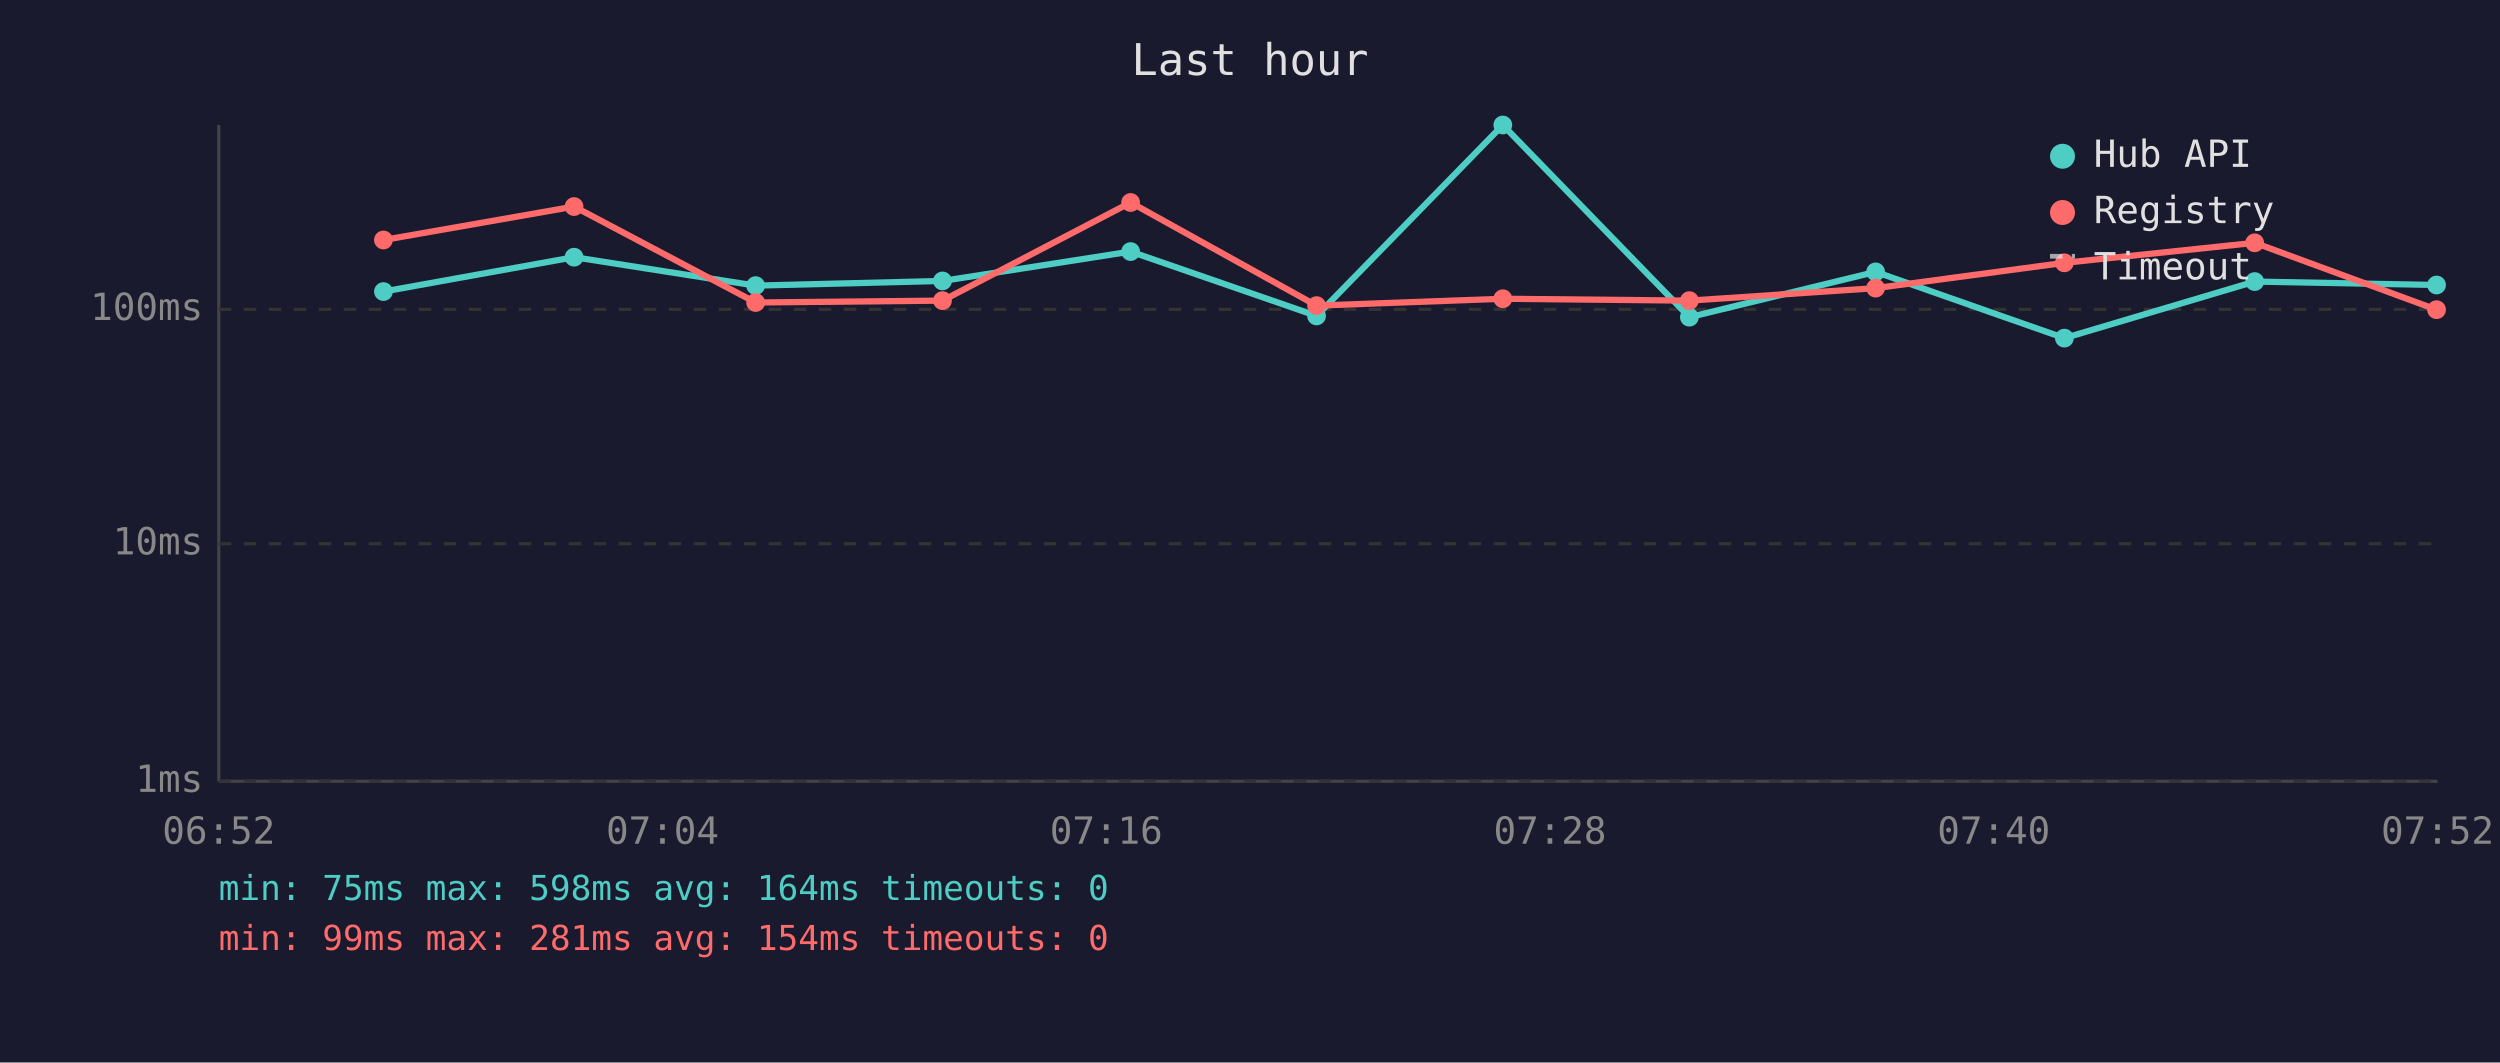
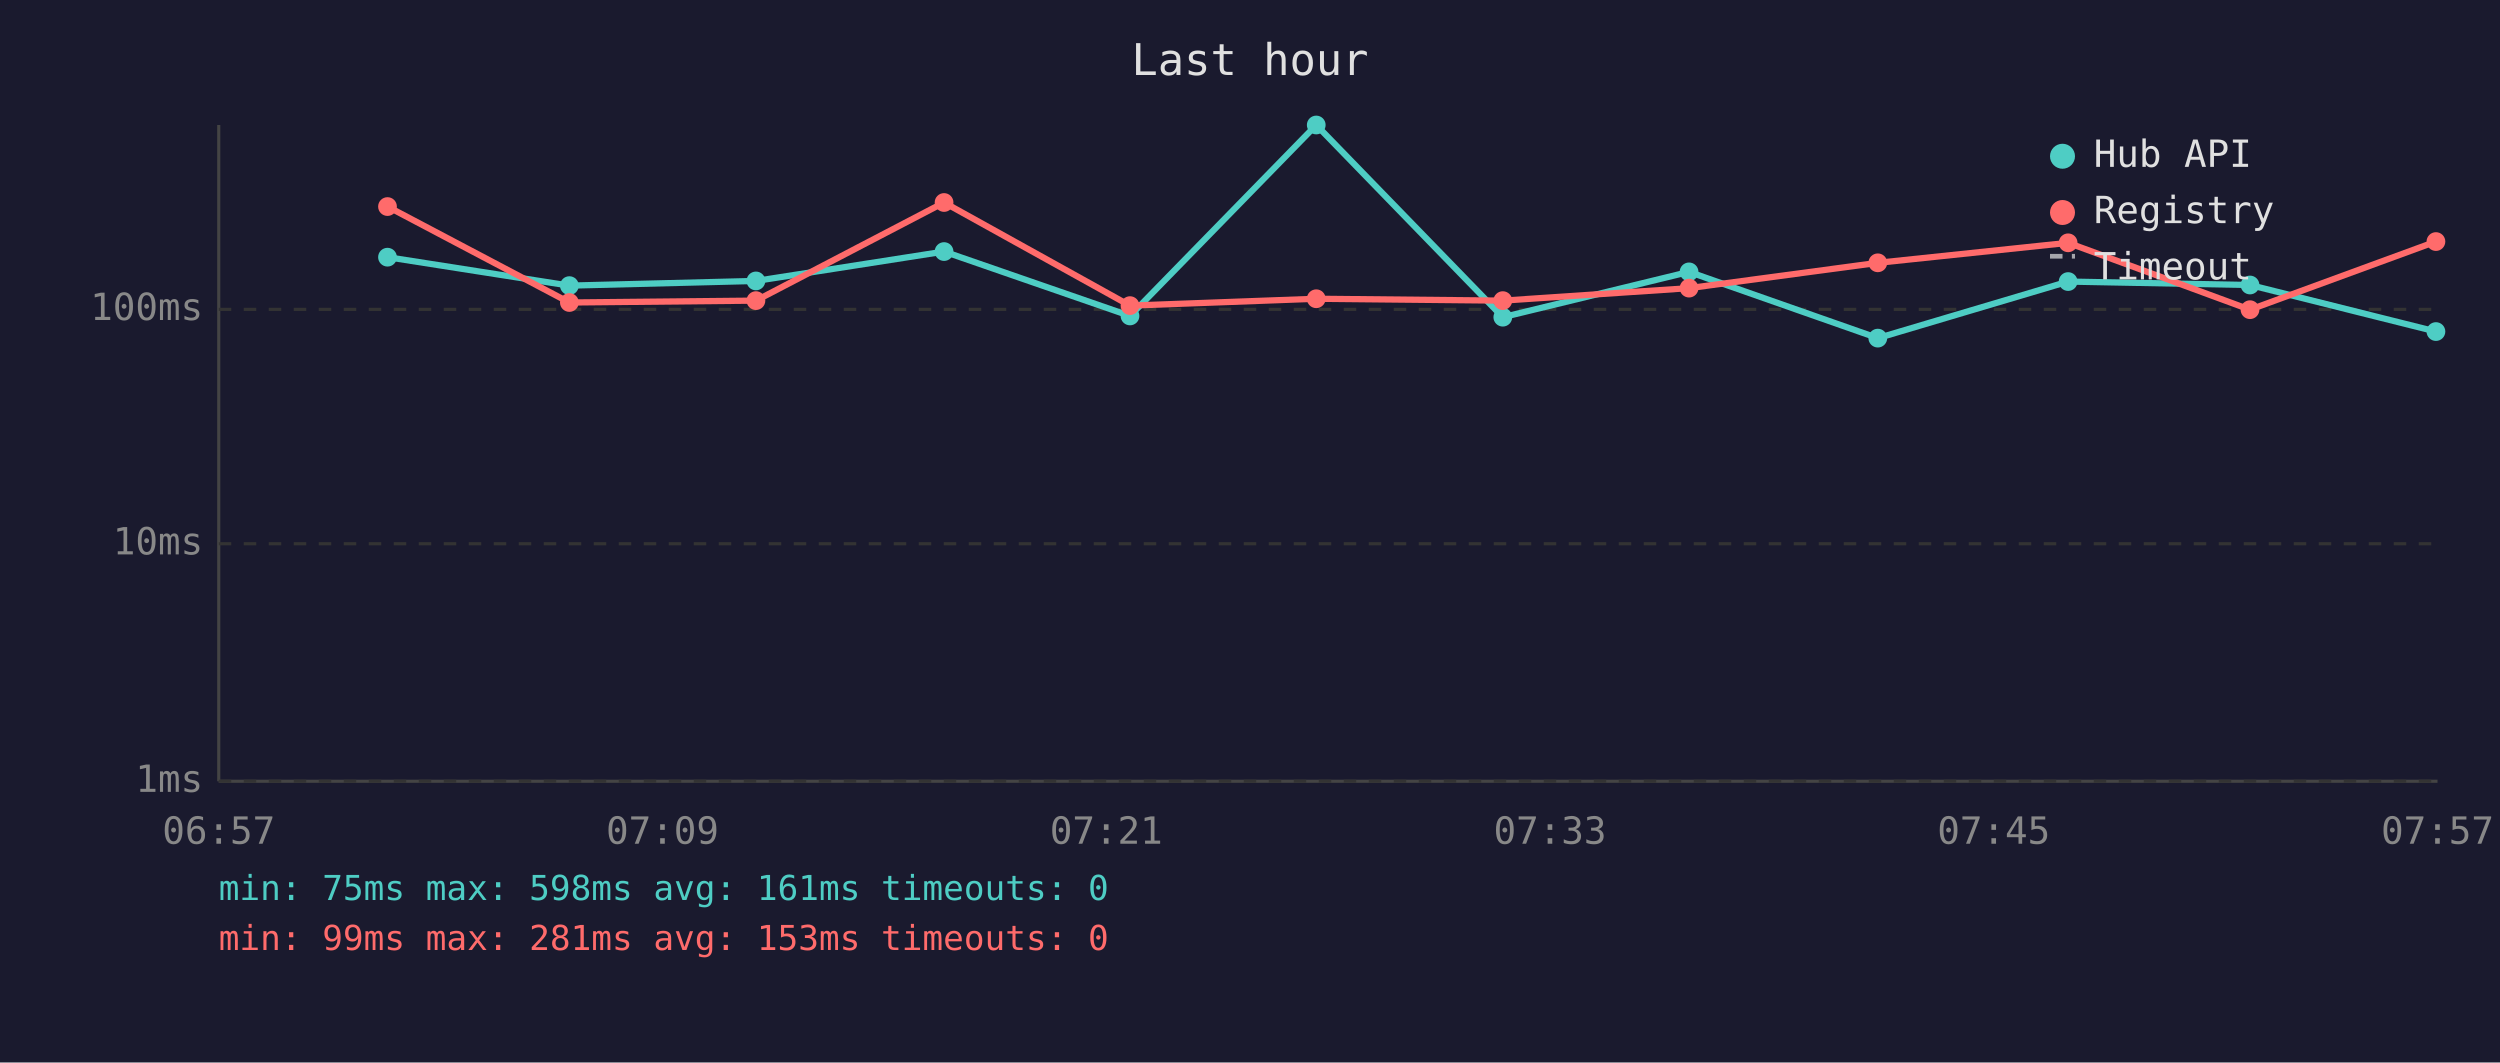
<svg xmlns="http://www.w3.org/2000/svg" viewBox="0 0 800 340" font-family="monospace" font-size="12">
  <rect width="800" height="340" fill="#1a1a2e" />
  <text x="400" y="24" fill="#e0e0e0" font-size="14" text-anchor="middle">Last hour</text>
  <line x1="70" y1="40" x2="70" y2="250" stroke="#444" stroke-width="1" />
  <line x1="70" y1="250" x2="780" y2="250" stroke="#444" stroke-width="1" />
  <line x1="70" y1="250" x2="780" y2="250" stroke="#333" stroke-width="1" stroke-dasharray="4" />
  <text x="65" y="250" fill="#888" text-anchor="end" dominant-baseline="middle">1ms</text>
  <line x1="70" y1="174" x2="780" y2="174" stroke="#333" stroke-width="1" stroke-dasharray="4" />
  <text x="65" y="174" fill="#888" text-anchor="end" dominant-baseline="middle">10ms</text>
  <line x1="70" y1="99" x2="780" y2="99" stroke="#333" stroke-width="1" stroke-dasharray="4" />
  <text x="65" y="99" fill="#888" text-anchor="end" dominant-baseline="middle">100ms</text>
-   <text x="70" y="270" fill="#888" text-anchor="middle">06:52</text>
-   <text x="212" y="270" fill="#888" text-anchor="middle">07:04</text>
-   <text x="354" y="270" fill="#888" text-anchor="middle">07:16</text>
-   <text x="496" y="270" fill="#888" text-anchor="middle">07:28</text>
-   <text x="638" y="270" fill="#888" text-anchor="middle">07:40</text>
-   <text x="780" y="270" fill="#888" text-anchor="middle">07:52</text>
-   <polyline points="122.7,93.3 183.7,82.3 241.8,91.4 301.6,89.9 361.8,80.5 421.3,101.1 480.9,40.0 540.6,101.5 600.2,87.0 660.6,108.2 721.5,90.1 779.7,91.2" fill="none" stroke="#4ecdc4" stroke-width="2" opacity="1" />
-   <circle cx="122.7" cy="93.3" r="3" fill="#4ecdc4" />
-   <circle cx="183.7" cy="82.3" r="3" fill="#4ecdc4" />
-   <circle cx="241.8" cy="91.4" r="3" fill="#4ecdc4" />
-   <circle cx="301.6" cy="89.9" r="3" fill="#4ecdc4" />
-   <circle cx="361.8" cy="80.5" r="3" fill="#4ecdc4" />
-   <circle cx="421.3" cy="101.1" r="3" fill="#4ecdc4" />
-   <circle cx="480.9" cy="40.0" r="3" fill="#4ecdc4" />
-   <circle cx="540.6" cy="101.5" r="3" fill="#4ecdc4" />
-   <circle cx="600.2" cy="87.0" r="3" fill="#4ecdc4" />
-   <circle cx="660.6" cy="108.2" r="3" fill="#4ecdc4" />
-   <circle cx="721.5" cy="90.1" r="3" fill="#4ecdc4" />
-   <circle cx="779.7" cy="91.2" r="3" fill="#4ecdc4" />
-   <polyline points="122.7,76.8 183.7,66.1 241.8,96.8 301.6,96.2 361.8,64.8 421.3,97.8 480.9,95.6 540.6,96.2 600.2,92.2 660.6,84.1 721.5,77.7 779.7,99.1" fill="none" stroke="#ff6b6b" stroke-width="2" opacity="1" />
-   <circle cx="122.7" cy="76.8" r="3" fill="#ff6b6b" />
-   <circle cx="183.7" cy="66.1" r="3" fill="#ff6b6b" />
-   <circle cx="241.8" cy="96.8" r="3" fill="#ff6b6b" />
-   <circle cx="301.6" cy="96.2" r="3" fill="#ff6b6b" />
-   <circle cx="361.8" cy="64.8" r="3" fill="#ff6b6b" />
-   <circle cx="421.3" cy="97.8" r="3" fill="#ff6b6b" />
-   <circle cx="480.9" cy="95.6" r="3" fill="#ff6b6b" />
-   <circle cx="540.6" cy="96.2" r="3" fill="#ff6b6b" />
-   <circle cx="600.2" cy="92.2" r="3" fill="#ff6b6b" />
-   <circle cx="660.6" cy="84.1" r="3" fill="#ff6b6b" />
-   <circle cx="721.5" cy="77.7" r="3" fill="#ff6b6b" />
-   <circle cx="779.7" cy="99.1" r="3" fill="#ff6b6b" />
+   <text x="70" y="270" fill="#888" text-anchor="middle">06:57</text>
+   <text x="212" y="270" fill="#888" text-anchor="middle">07:09</text>
+   <text x="354" y="270" fill="#888" text-anchor="middle">07:21</text>
+   <text x="496" y="270" fill="#888" text-anchor="middle">07:33</text>
+   <text x="638" y="270" fill="#888" text-anchor="middle">07:45</text>
+   <text x="780" y="270" fill="#888" text-anchor="middle">07:57</text>
+   <polyline points="124.0,82.3 182.2,91.4 241.9,89.9 302.1,80.5 361.6,101.1 421.2,40.0 480.9,101.5 540.5,87.0 600.9,108.2 661.8,90.1 720.0,91.2 779.5,106.1" fill="none" stroke="#4ecdc4" stroke-width="2" opacity="1" />
+   <circle cx="124.0" cy="82.3" r="3" fill="#4ecdc4" />
+   <circle cx="182.2" cy="91.4" r="3" fill="#4ecdc4" />
+   <circle cx="241.9" cy="89.9" r="3" fill="#4ecdc4" />
+   <circle cx="302.1" cy="80.5" r="3" fill="#4ecdc4" />
+   <circle cx="361.6" cy="101.1" r="3" fill="#4ecdc4" />
+   <circle cx="421.2" cy="40.0" r="3" fill="#4ecdc4" />
+   <circle cx="480.9" cy="101.5" r="3" fill="#4ecdc4" />
+   <circle cx="540.5" cy="87.0" r="3" fill="#4ecdc4" />
+   <circle cx="600.9" cy="108.2" r="3" fill="#4ecdc4" />
+   <circle cx="661.8" cy="90.1" r="3" fill="#4ecdc4" />
+   <circle cx="720.0" cy="91.2" r="3" fill="#4ecdc4" />
+   <circle cx="779.5" cy="106.1" r="3" fill="#4ecdc4" />
+   <polyline points="124.0,66.1 182.2,96.8 241.9,96.2 302.1,64.8 361.6,97.8 421.2,95.6 480.9,96.2 540.5,92.2 600.9,84.1 661.8,77.7 720.0,99.1 779.5,77.3" fill="none" stroke="#ff6b6b" stroke-width="2" opacity="1" />
+   <circle cx="124.0" cy="66.1" r="3" fill="#ff6b6b" />
+   <circle cx="182.2" cy="96.8" r="3" fill="#ff6b6b" />
+   <circle cx="241.9" cy="96.2" r="3" fill="#ff6b6b" />
+   <circle cx="302.1" cy="64.8" r="3" fill="#ff6b6b" />
+   <circle cx="361.6" cy="97.8" r="3" fill="#ff6b6b" />
+   <circle cx="421.2" cy="95.6" r="3" fill="#ff6b6b" />
+   <circle cx="480.9" cy="96.2" r="3" fill="#ff6b6b" />
+   <circle cx="540.5" cy="92.2" r="3" fill="#ff6b6b" />
+   <circle cx="600.9" cy="84.1" r="3" fill="#ff6b6b" />
+   <circle cx="661.8" cy="77.7" r="3" fill="#ff6b6b" />
+   <circle cx="720.0" cy="99.1" r="3" fill="#ff6b6b" />
+   <circle cx="779.5" cy="77.3" r="3" fill="#ff6b6b" />
  <circle cx="660" cy="50" r="4" fill="#4ecdc4" />
  <text x="670" y="50" fill="#e0e0e0" dominant-baseline="middle">Hub API</text>
  <circle cx="660" cy="68" r="4" fill="#ff6b6b" />
  <text x="670" y="68" fill="#e0e0e0" dominant-baseline="middle">Registry</text>
  <line x1="656" y1="82" x2="664" y2="82" stroke="#e0e0e0" stroke-width="1.5" stroke-dasharray="4,3" opacity="0.7" />
  <text x="670" y="86" fill="#e0e0e0" dominant-baseline="middle">Timeout</text>
-   <text x="70" y="288" fill="#4ecdc4" font-size="11">min: 75ms  max: 598ms  avg: 164ms  timeouts: 0</text>
-   <text x="70" y="304" fill="#ff6b6b" font-size="11">min: 99ms  max: 281ms  avg: 154ms  timeouts: 0</text>
+   <text x="70" y="288" fill="#4ecdc4" font-size="11">min: 75ms  max: 598ms  avg: 161ms  timeouts: 0</text>
+   <text x="70" y="304" fill="#ff6b6b" font-size="11">min: 99ms  max: 281ms  avg: 153ms  timeouts: 0</text>
</svg>
